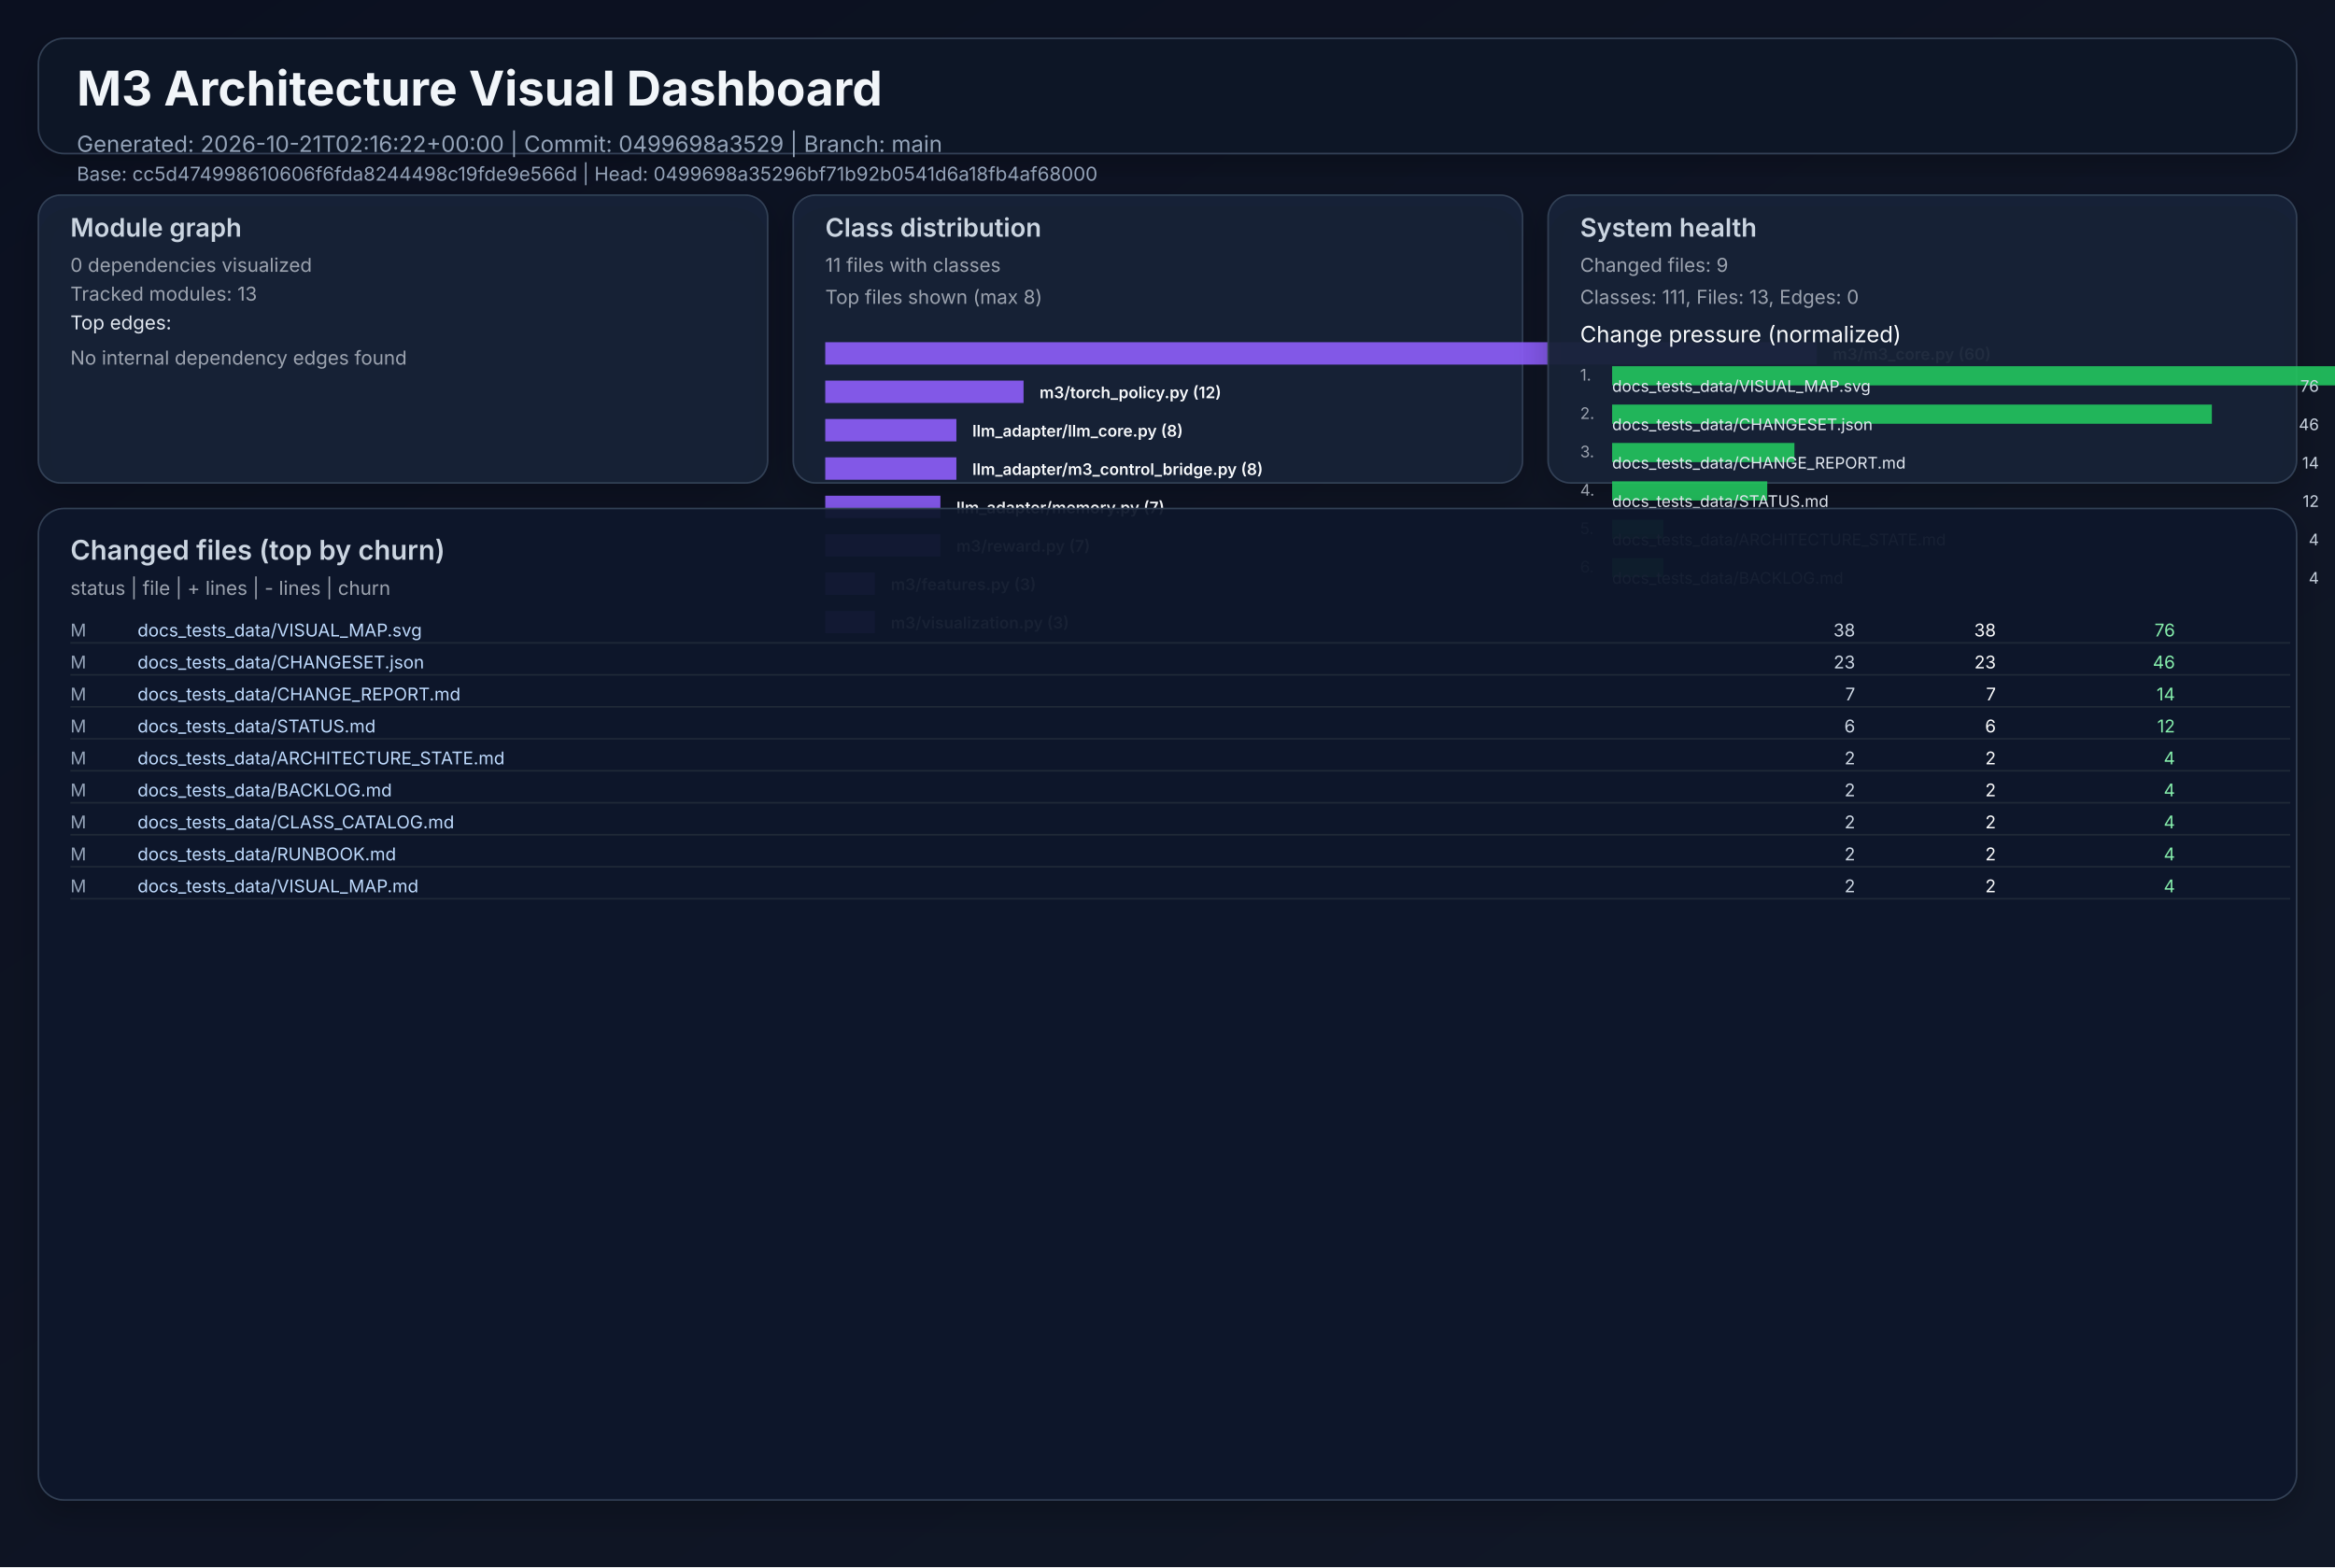
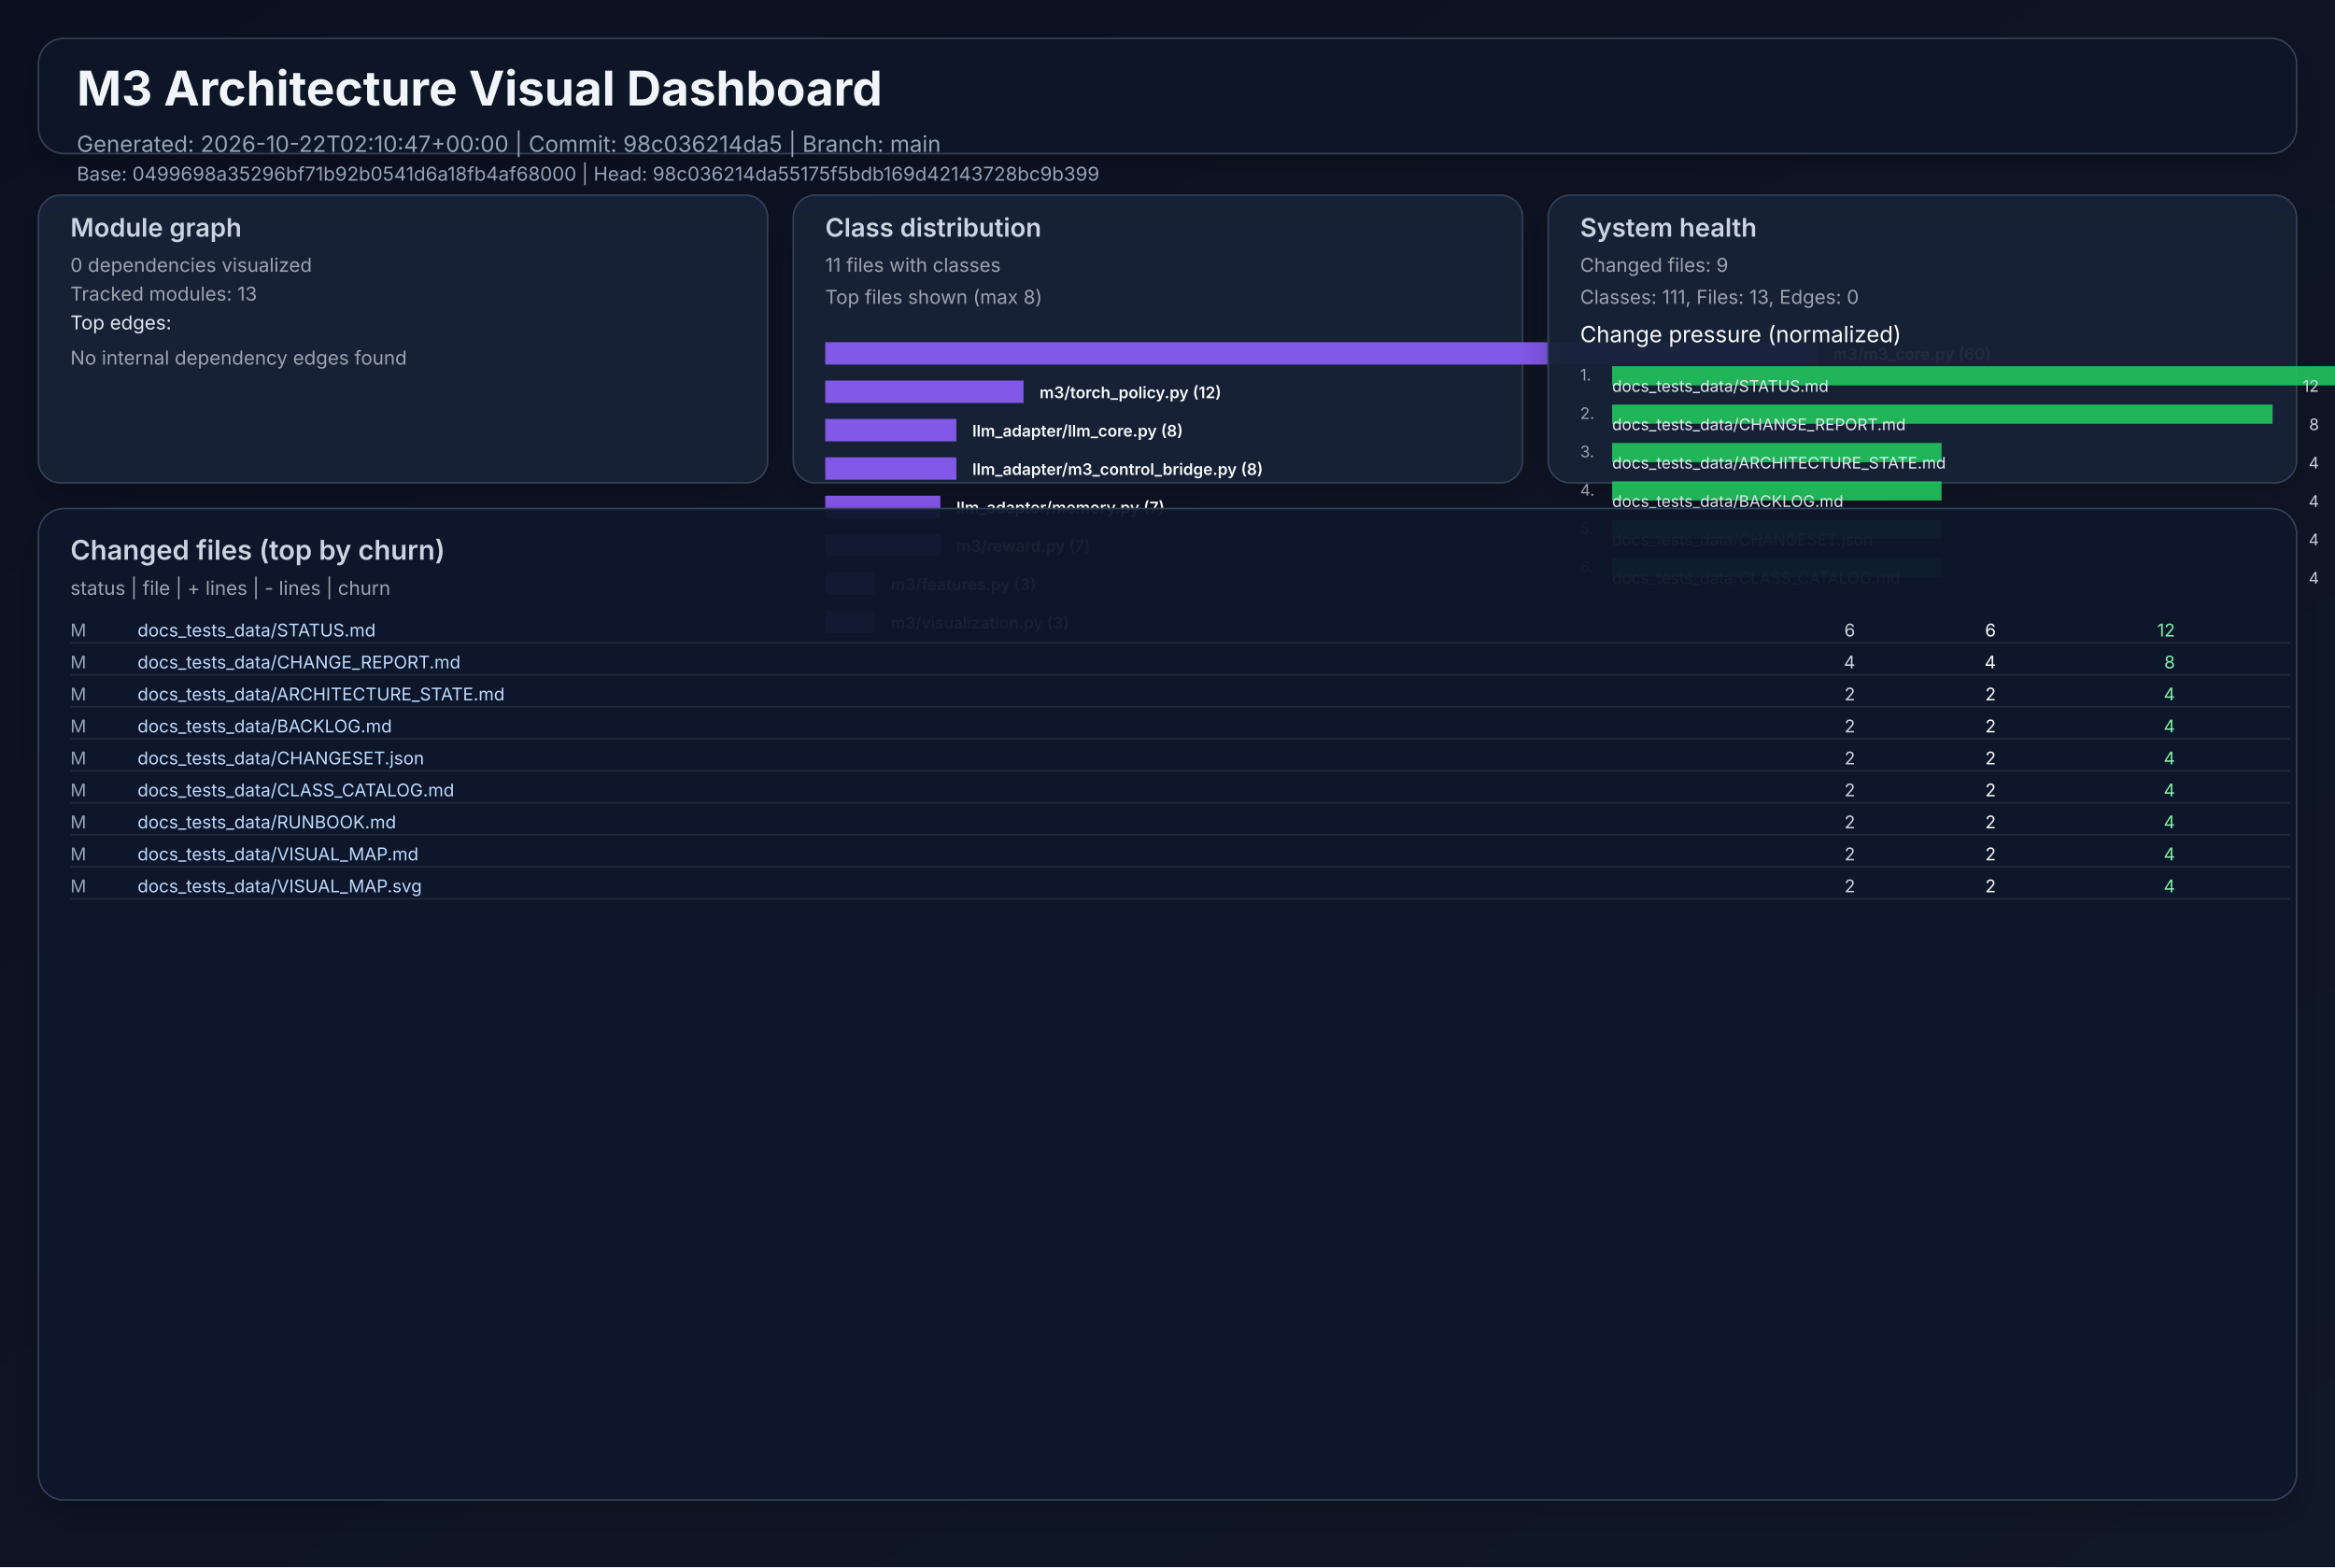
<svg xmlns="http://www.w3.org/2000/svg" width="1460" height="980" viewBox="0 0 1460 980" role="img">
  <defs>
    <linearGradient id="bg" x1="0" y1="0" x2="1" y2="1">
      <stop offset="0%" stop-color="#0b1020" />
      <stop offset="100%" stop-color="#111827" />
    </linearGradient>
    <filter id="cardShadow" x="-20%" y="-20%" width="140%" height="140%">
      <feDropShadow dx="0" dy="8" stdDeviation="10" flood-opacity="0.22" />
    </filter>
  </defs>
  <rect width="1460" height="980" fill="url(#bg)" />
  <g font-family="Inter, Arial, sans-serif">
    <rect x="24" y="24" width="1412" height="72" rx="16" fill="#111827" fill-opacity="0.94" stroke="#334155" stroke-width="1" filter="url(#cardShadow)" />
    <text x="48" y="66" fill="#f1f5f9" font-size="30" font-weight="700">M3 Architecture Visual Dashboard</text>
-     <text x="48" y="95" fill="#94a3b8" font-size="14">Generated: 2026-10-21T02:16:22+00:00  |  Commit: 0499698a3529  |  Branch: main</text>
-     <text x="48" y="113" fill="#94a3b8" font-size="12">Base: cc5d474998610606f6fda8244498c19fde9e566d  |  Head: 0499698a35296bf71b92b0541d6a18fb4af68000</text>
+     <text x="48" y="95" fill="#94a3b8" font-size="14">Generated: 2026-10-22T02:10:47+00:00  |  Commit: 98c036214da5  |  Branch: main</text>
+     <text x="48" y="113" fill="#94a3b8" font-size="12">Base: 0499698a35296bf71b92b0541d6a18fb4af68000  |  Head: 98c036214da55175f5bdb169d42143728bc9b399</text>
    <rect x="24" y="122" width="456" height="180" rx="14" fill="#17223a" fill-opacity="0.94" stroke="#334155" filter="url(#cardShadow)" />
    <text x="44" y="148" fill="#cbd5e1" font-size="16" font-weight="600">Module graph</text>
    <text x="44" y="170" fill="#9ca3af" font-size="12">0 dependencies visualized</text>
    <text x="44" y="188" fill="#9ca3af" font-size="12">Tracked modules: 13</text>
    <text x="44" y="206" fill="#e2e8f0" font-size="12">Top edges:</text>
    <text x="44" y="228" fill="#9ca3af" font-size="12">No internal dependency edges found</text>
    <rect x="496" y="122" width="456" height="180" rx="14" fill="#17223a" fill-opacity="0.94" stroke="#334155" filter="url(#cardShadow)" />
    <text x="516" y="148" fill="#cbd5e1" font-size="16" font-weight="600">Class distribution</text>
    <text x="516" y="170" fill="#9ca3af" font-size="12">11 files with classes</text>
    <text x="516" y="190" fill="#9ca3af" font-size="12">Top files shown (max 8)</text>
    <rect x="516" y="214" width="620" height="14" fill="#8b5cf6" opacity="0.92" />
    <text x="1146" y="225" fill="#f8fafc" font-size="10" font-weight="600">m3/m3_core.py (60)</text>
    <rect x="516" y="238" width="124" height="14" fill="#8b5cf6" opacity="0.92" />
    <text x="650" y="249" fill="#f8fafc" font-size="10" font-weight="600">m3/torch_policy.py (12)</text>
    <rect x="516" y="262" width="82" height="14" fill="#8b5cf6" opacity="0.92" />
    <text x="608" y="273" fill="#f8fafc" font-size="10" font-weight="600">llm_adapter/llm_core.py (8)</text>
    <rect x="516" y="286" width="82" height="14" fill="#8b5cf6" opacity="0.92" />
    <text x="608" y="297" fill="#f8fafc" font-size="10" font-weight="600">llm_adapter/m3_control_bridge.py (8)</text>
    <rect x="516" y="310" width="72" height="14" fill="#8b5cf6" opacity="0.92" />
    <text x="598" y="321" fill="#f8fafc" font-size="10" font-weight="600">llm_adapter/memory.py (7)</text>
    <rect x="516" y="334" width="72" height="14" fill="#8b5cf6" opacity="0.92" />
    <text x="598" y="345" fill="#f8fafc" font-size="10" font-weight="600">m3/reward.py (7)</text>
    <rect x="516" y="358" width="31" height="14" fill="#8b5cf6" opacity="0.92" />
    <text x="557" y="369" fill="#f8fafc" font-size="10" font-weight="600">m3/features.py (3)</text>
    <rect x="516" y="382" width="31" height="14" fill="#8b5cf6" opacity="0.92" />
    <text x="557" y="393" fill="#f8fafc" font-size="10" font-weight="600">m3/visualization.py (3)</text>
    <rect x="968" y="122" width="468" height="180" rx="14" fill="#17223a" fill-opacity="0.94" stroke="#334155" filter="url(#cardShadow)" />
    <text x="988" y="148" fill="#cbd5e1" font-size="16" font-weight="600">System health</text>
    <text x="988" y="170" fill="#9ca3af" font-size="12">Changed files: 9</text>
    <text x="988" y="190" fill="#9ca3af" font-size="12">Classes: 111, Files: 13, Edges: 0</text>
    <text x="988" y="214" fill="#f8fafc" font-size="14">Change pressure (normalized)</text>
    <text x="988" y="238" fill="#9ca3af" font-size="10">1.</text>
    <rect x="1008" y="229" width="620" height="12" fill="#22c55e" opacity="0.9" />
-     <text x="1008" y="245" fill="#e2e8f0" font-size="10">docs_tests_data/VISUAL_MAP.svg</text>
-     <text x="1450" y="245" fill="#cbd5e1" font-size="10" text-anchor="end">76</text>
+     <text x="1008" y="245" fill="#e2e8f0" font-size="10">docs_tests_data/STATUS.md</text>
+     <text x="1450" y="245" fill="#cbd5e1" font-size="10" text-anchor="end">12</text>
    <text x="988" y="262" fill="#9ca3af" font-size="10">2.</text>
-     <rect x="1008" y="253" width="375" height="12" fill="#22c55e" opacity="0.9" />
-     <text x="1008" y="269" fill="#e2e8f0" font-size="10">docs_tests_data/CHANGESET.json</text>
-     <text x="1450" y="269" fill="#cbd5e1" font-size="10" text-anchor="end">46</text>
+     <rect x="1008" y="253" width="413" height="12" fill="#22c55e" opacity="0.9" />
+     <text x="1008" y="269" fill="#e2e8f0" font-size="10">docs_tests_data/CHANGE_REPORT.md</text>
+     <text x="1450" y="269" fill="#cbd5e1" font-size="10" text-anchor="end">8</text>
    <text x="988" y="286" fill="#9ca3af" font-size="10">3.</text>
-     <rect x="1008" y="277" width="114" height="12" fill="#22c55e" opacity="0.9" />
-     <text x="1008" y="293" fill="#e2e8f0" font-size="10">docs_tests_data/CHANGE_REPORT.md</text>
-     <text x="1450" y="293" fill="#cbd5e1" font-size="10" text-anchor="end">14</text>
+     <rect x="1008" y="277" width="206" height="12" fill="#22c55e" opacity="0.9" />
+     <text x="1008" y="293" fill="#e2e8f0" font-size="10">docs_tests_data/ARCHITECTURE_STATE.md</text>
+     <text x="1450" y="293" fill="#cbd5e1" font-size="10" text-anchor="end">4</text>
    <text x="988" y="310" fill="#9ca3af" font-size="10">4.</text>
-     <rect x="1008" y="301" width="97" height="12" fill="#22c55e" opacity="0.9" />
-     <text x="1008" y="317" fill="#e2e8f0" font-size="10">docs_tests_data/STATUS.md</text>
-     <text x="1450" y="317" fill="#cbd5e1" font-size="10" text-anchor="end">12</text>
+     <rect x="1008" y="301" width="206" height="12" fill="#22c55e" opacity="0.9" />
+     <text x="1008" y="317" fill="#e2e8f0" font-size="10">docs_tests_data/BACKLOG.md</text>
+     <text x="1450" y="317" fill="#cbd5e1" font-size="10" text-anchor="end">4</text>
    <text x="988" y="334" fill="#9ca3af" font-size="10">5.</text>
-     <rect x="1008" y="325" width="32" height="12" fill="#22c55e" opacity="0.9" />
-     <text x="1008" y="341" fill="#e2e8f0" font-size="10">docs_tests_data/ARCHITECTURE_STATE.md</text>
+     <rect x="1008" y="325" width="206" height="12" fill="#22c55e" opacity="0.9" />
+     <text x="1008" y="341" fill="#e2e8f0" font-size="10">docs_tests_data/CHANGESET.json</text>
    <text x="1450" y="341" fill="#cbd5e1" font-size="10" text-anchor="end">4</text>
    <text x="988" y="358" fill="#9ca3af" font-size="10">6.</text>
-     <rect x="1008" y="349" width="32" height="12" fill="#22c55e" opacity="0.9" />
-     <text x="1008" y="365" fill="#e2e8f0" font-size="10">docs_tests_data/BACKLOG.md</text>
+     <rect x="1008" y="349" width="206" height="12" fill="#22c55e" opacity="0.9" />
+     <text x="1008" y="365" fill="#e2e8f0" font-size="10">docs_tests_data/CLASS_CATALOG.md</text>
    <text x="1450" y="365" fill="#cbd5e1" font-size="10" text-anchor="end">4</text>
    <rect x="24" y="318" width="1412" height="620" rx="16" fill="#0f172a" fill-opacity="0.94" stroke="#334155" filter="url(#cardShadow)" />
    <text x="44" y="350" fill="#cbd5e1" font-size="17" font-weight="600">Changed files (top by churn)</text>
    <text x="44" y="372" fill="#9ca3af" font-size="12">status  |  file  | + lines  | - lines  | churn</text>
    <text x="44" y="398" fill="#94a3b8" font-size="11"> M</text>
-     <text x="86" y="398" fill="#bfdbfe" font-size="11" text-anchor="start">docs_tests_data/VISUAL_MAP.svg</text>
-     <text x="1160" y="398" fill="#cbd5e1" font-size="11" text-anchor="end">   38</text>
-     <text x="1248" y="398" fill="#f9fafb" font-size="11" text-anchor="end">   38</text>
-     <text x="1360" y="398" fill="#86efac" font-size="11" text-anchor="end">    76</text>
+     <text x="86" y="398" fill="#bfdbfe" font-size="11" text-anchor="start">docs_tests_data/STATUS.md</text>
+     <text x="1160" y="398" fill="#cbd5e1" font-size="11" text-anchor="end">    6</text>
+     <text x="1248" y="398" fill="#f9fafb" font-size="11" text-anchor="end">    6</text>
+     <text x="1360" y="398" fill="#86efac" font-size="11" text-anchor="end">    12</text>
    <line x1="44" y1="402" x2="1432" y2="402" stroke="#1f2937" stroke-width="1" />
    <text x="44" y="418" fill="#94a3b8" font-size="11"> M</text>
-     <text x="86" y="418" fill="#bfdbfe" font-size="11" text-anchor="start">docs_tests_data/CHANGESET.json</text>
-     <text x="1160" y="418" fill="#cbd5e1" font-size="11" text-anchor="end">   23</text>
-     <text x="1248" y="418" fill="#f9fafb" font-size="11" text-anchor="end">   23</text>
-     <text x="1360" y="418" fill="#86efac" font-size="11" text-anchor="end">    46</text>
+     <text x="86" y="418" fill="#bfdbfe" font-size="11" text-anchor="start">docs_tests_data/CHANGE_REPORT.md</text>
+     <text x="1160" y="418" fill="#cbd5e1" font-size="11" text-anchor="end">    4</text>
+     <text x="1248" y="418" fill="#f9fafb" font-size="11" text-anchor="end">    4</text>
+     <text x="1360" y="418" fill="#86efac" font-size="11" text-anchor="end">     8</text>
    <line x1="44" y1="422" x2="1432" y2="422" stroke="#1f2937" stroke-width="1" />
    <text x="44" y="438" fill="#94a3b8" font-size="11"> M</text>
-     <text x="86" y="438" fill="#bfdbfe" font-size="11" text-anchor="start">docs_tests_data/CHANGE_REPORT.md</text>
-     <text x="1160" y="438" fill="#cbd5e1" font-size="11" text-anchor="end">    7</text>
-     <text x="1248" y="438" fill="#f9fafb" font-size="11" text-anchor="end">    7</text>
-     <text x="1360" y="438" fill="#86efac" font-size="11" text-anchor="end">    14</text>
+     <text x="86" y="438" fill="#bfdbfe" font-size="11" text-anchor="start">docs_tests_data/ARCHITECTURE_STATE.md</text>
+     <text x="1160" y="438" fill="#cbd5e1" font-size="11" text-anchor="end">    2</text>
+     <text x="1248" y="438" fill="#f9fafb" font-size="11" text-anchor="end">    2</text>
+     <text x="1360" y="438" fill="#86efac" font-size="11" text-anchor="end">     4</text>
    <line x1="44" y1="442" x2="1432" y2="442" stroke="#1f2937" stroke-width="1" />
    <text x="44" y="458" fill="#94a3b8" font-size="11"> M</text>
-     <text x="86" y="458" fill="#bfdbfe" font-size="11" text-anchor="start">docs_tests_data/STATUS.md</text>
-     <text x="1160" y="458" fill="#cbd5e1" font-size="11" text-anchor="end">    6</text>
-     <text x="1248" y="458" fill="#f9fafb" font-size="11" text-anchor="end">    6</text>
-     <text x="1360" y="458" fill="#86efac" font-size="11" text-anchor="end">    12</text>
+     <text x="86" y="458" fill="#bfdbfe" font-size="11" text-anchor="start">docs_tests_data/BACKLOG.md</text>
+     <text x="1160" y="458" fill="#cbd5e1" font-size="11" text-anchor="end">    2</text>
+     <text x="1248" y="458" fill="#f9fafb" font-size="11" text-anchor="end">    2</text>
+     <text x="1360" y="458" fill="#86efac" font-size="11" text-anchor="end">     4</text>
    <line x1="44" y1="462" x2="1432" y2="462" stroke="#1f2937" stroke-width="1" />
    <text x="44" y="478" fill="#94a3b8" font-size="11"> M</text>
-     <text x="86" y="478" fill="#bfdbfe" font-size="11" text-anchor="start">docs_tests_data/ARCHITECTURE_STATE.md</text>
+     <text x="86" y="478" fill="#bfdbfe" font-size="11" text-anchor="start">docs_tests_data/CHANGESET.json</text>
    <text x="1160" y="478" fill="#cbd5e1" font-size="11" text-anchor="end">    2</text>
    <text x="1248" y="478" fill="#f9fafb" font-size="11" text-anchor="end">    2</text>
    <text x="1360" y="478" fill="#86efac" font-size="11" text-anchor="end">     4</text>
    <line x1="44" y1="482" x2="1432" y2="482" stroke="#1f2937" stroke-width="1" />
    <text x="44" y="498" fill="#94a3b8" font-size="11"> M</text>
-     <text x="86" y="498" fill="#bfdbfe" font-size="11" text-anchor="start">docs_tests_data/BACKLOG.md</text>
+     <text x="86" y="498" fill="#bfdbfe" font-size="11" text-anchor="start">docs_tests_data/CLASS_CATALOG.md</text>
    <text x="1160" y="498" fill="#cbd5e1" font-size="11" text-anchor="end">    2</text>
    <text x="1248" y="498" fill="#f9fafb" font-size="11" text-anchor="end">    2</text>
    <text x="1360" y="498" fill="#86efac" font-size="11" text-anchor="end">     4</text>
    <line x1="44" y1="502" x2="1432" y2="502" stroke="#1f2937" stroke-width="1" />
    <text x="44" y="518" fill="#94a3b8" font-size="11"> M</text>
-     <text x="86" y="518" fill="#bfdbfe" font-size="11" text-anchor="start">docs_tests_data/CLASS_CATALOG.md</text>
+     <text x="86" y="518" fill="#bfdbfe" font-size="11" text-anchor="start">docs_tests_data/RUNBOOK.md</text>
    <text x="1160" y="518" fill="#cbd5e1" font-size="11" text-anchor="end">    2</text>
    <text x="1248" y="518" fill="#f9fafb" font-size="11" text-anchor="end">    2</text>
    <text x="1360" y="518" fill="#86efac" font-size="11" text-anchor="end">     4</text>
    <line x1="44" y1="522" x2="1432" y2="522" stroke="#1f2937" stroke-width="1" />
    <text x="44" y="538" fill="#94a3b8" font-size="11"> M</text>
-     <text x="86" y="538" fill="#bfdbfe" font-size="11" text-anchor="start">docs_tests_data/RUNBOOK.md</text>
+     <text x="86" y="538" fill="#bfdbfe" font-size="11" text-anchor="start">docs_tests_data/VISUAL_MAP.md</text>
    <text x="1160" y="538" fill="#cbd5e1" font-size="11" text-anchor="end">    2</text>
    <text x="1248" y="538" fill="#f9fafb" font-size="11" text-anchor="end">    2</text>
    <text x="1360" y="538" fill="#86efac" font-size="11" text-anchor="end">     4</text>
    <line x1="44" y1="542" x2="1432" y2="542" stroke="#1f2937" stroke-width="1" />
    <text x="44" y="558" fill="#94a3b8" font-size="11"> M</text>
-     <text x="86" y="558" fill="#bfdbfe" font-size="11" text-anchor="start">docs_tests_data/VISUAL_MAP.md</text>
+     <text x="86" y="558" fill="#bfdbfe" font-size="11" text-anchor="start">docs_tests_data/VISUAL_MAP.svg</text>
    <text x="1160" y="558" fill="#cbd5e1" font-size="11" text-anchor="end">    2</text>
    <text x="1248" y="558" fill="#f9fafb" font-size="11" text-anchor="end">    2</text>
    <text x="1360" y="558" fill="#86efac" font-size="11" text-anchor="end">     4</text>
    <line x1="44" y1="562" x2="1432" y2="562" stroke="#1f2937" stroke-width="1" />
  </g>
</svg>
